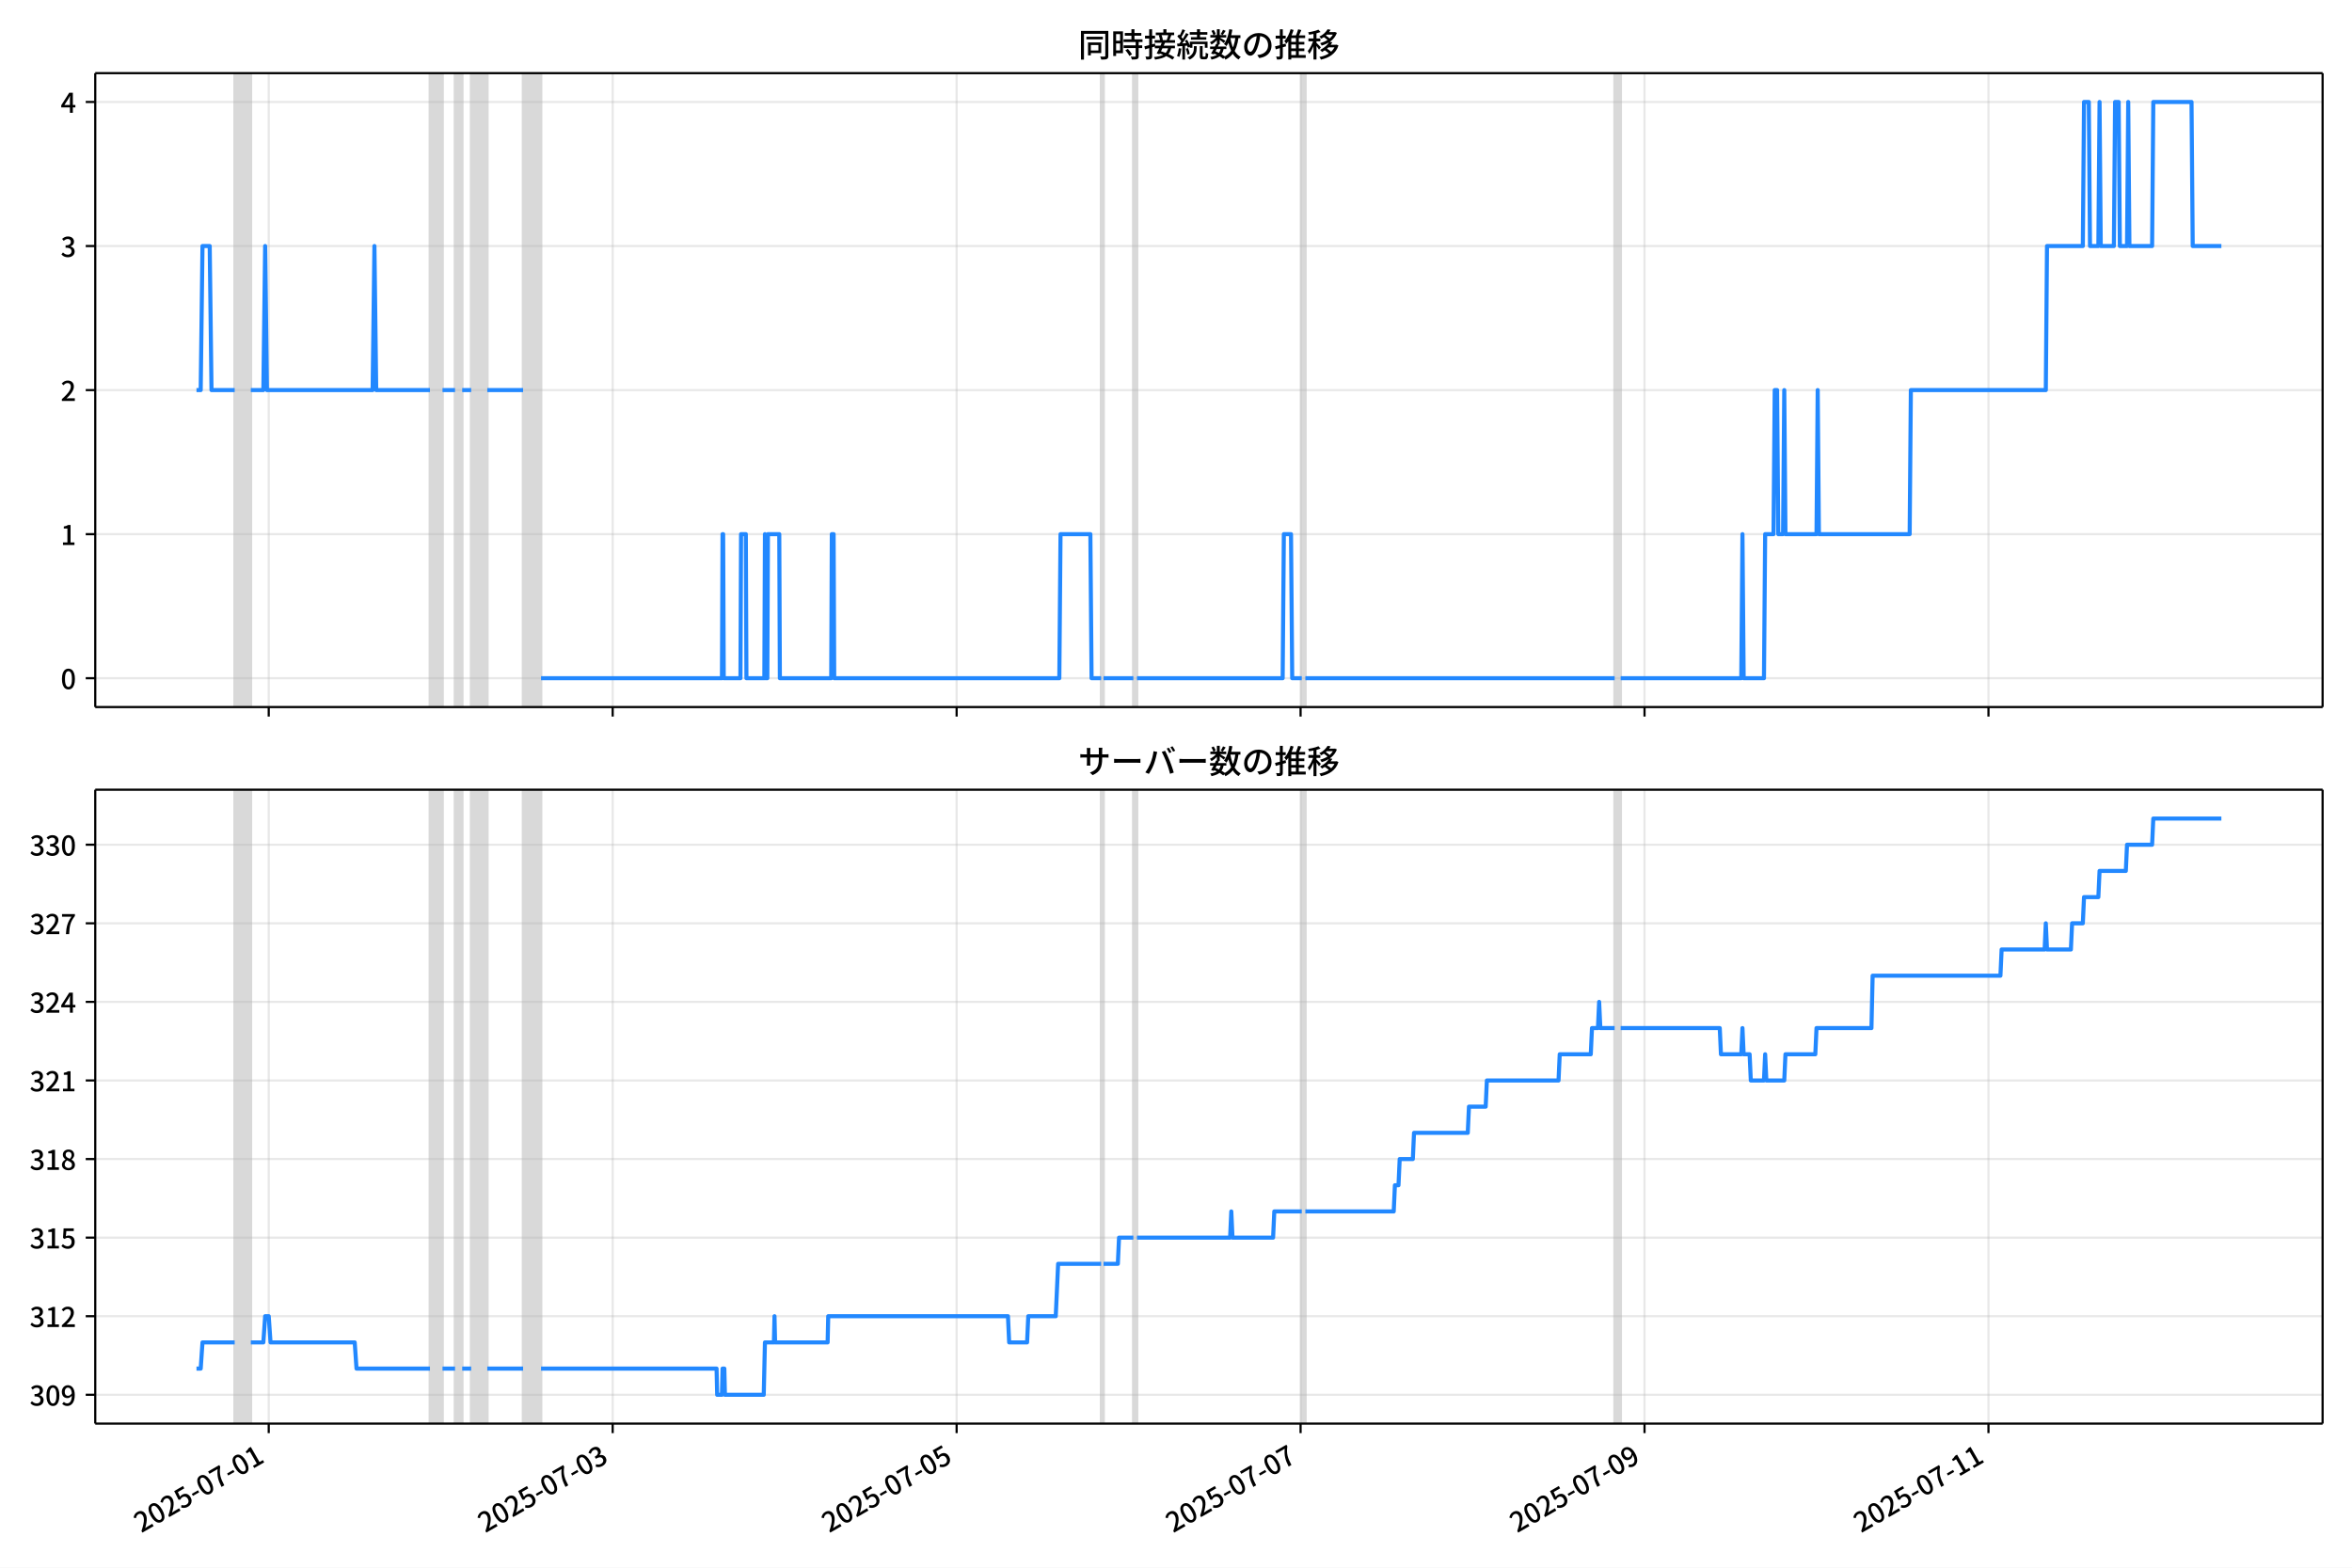
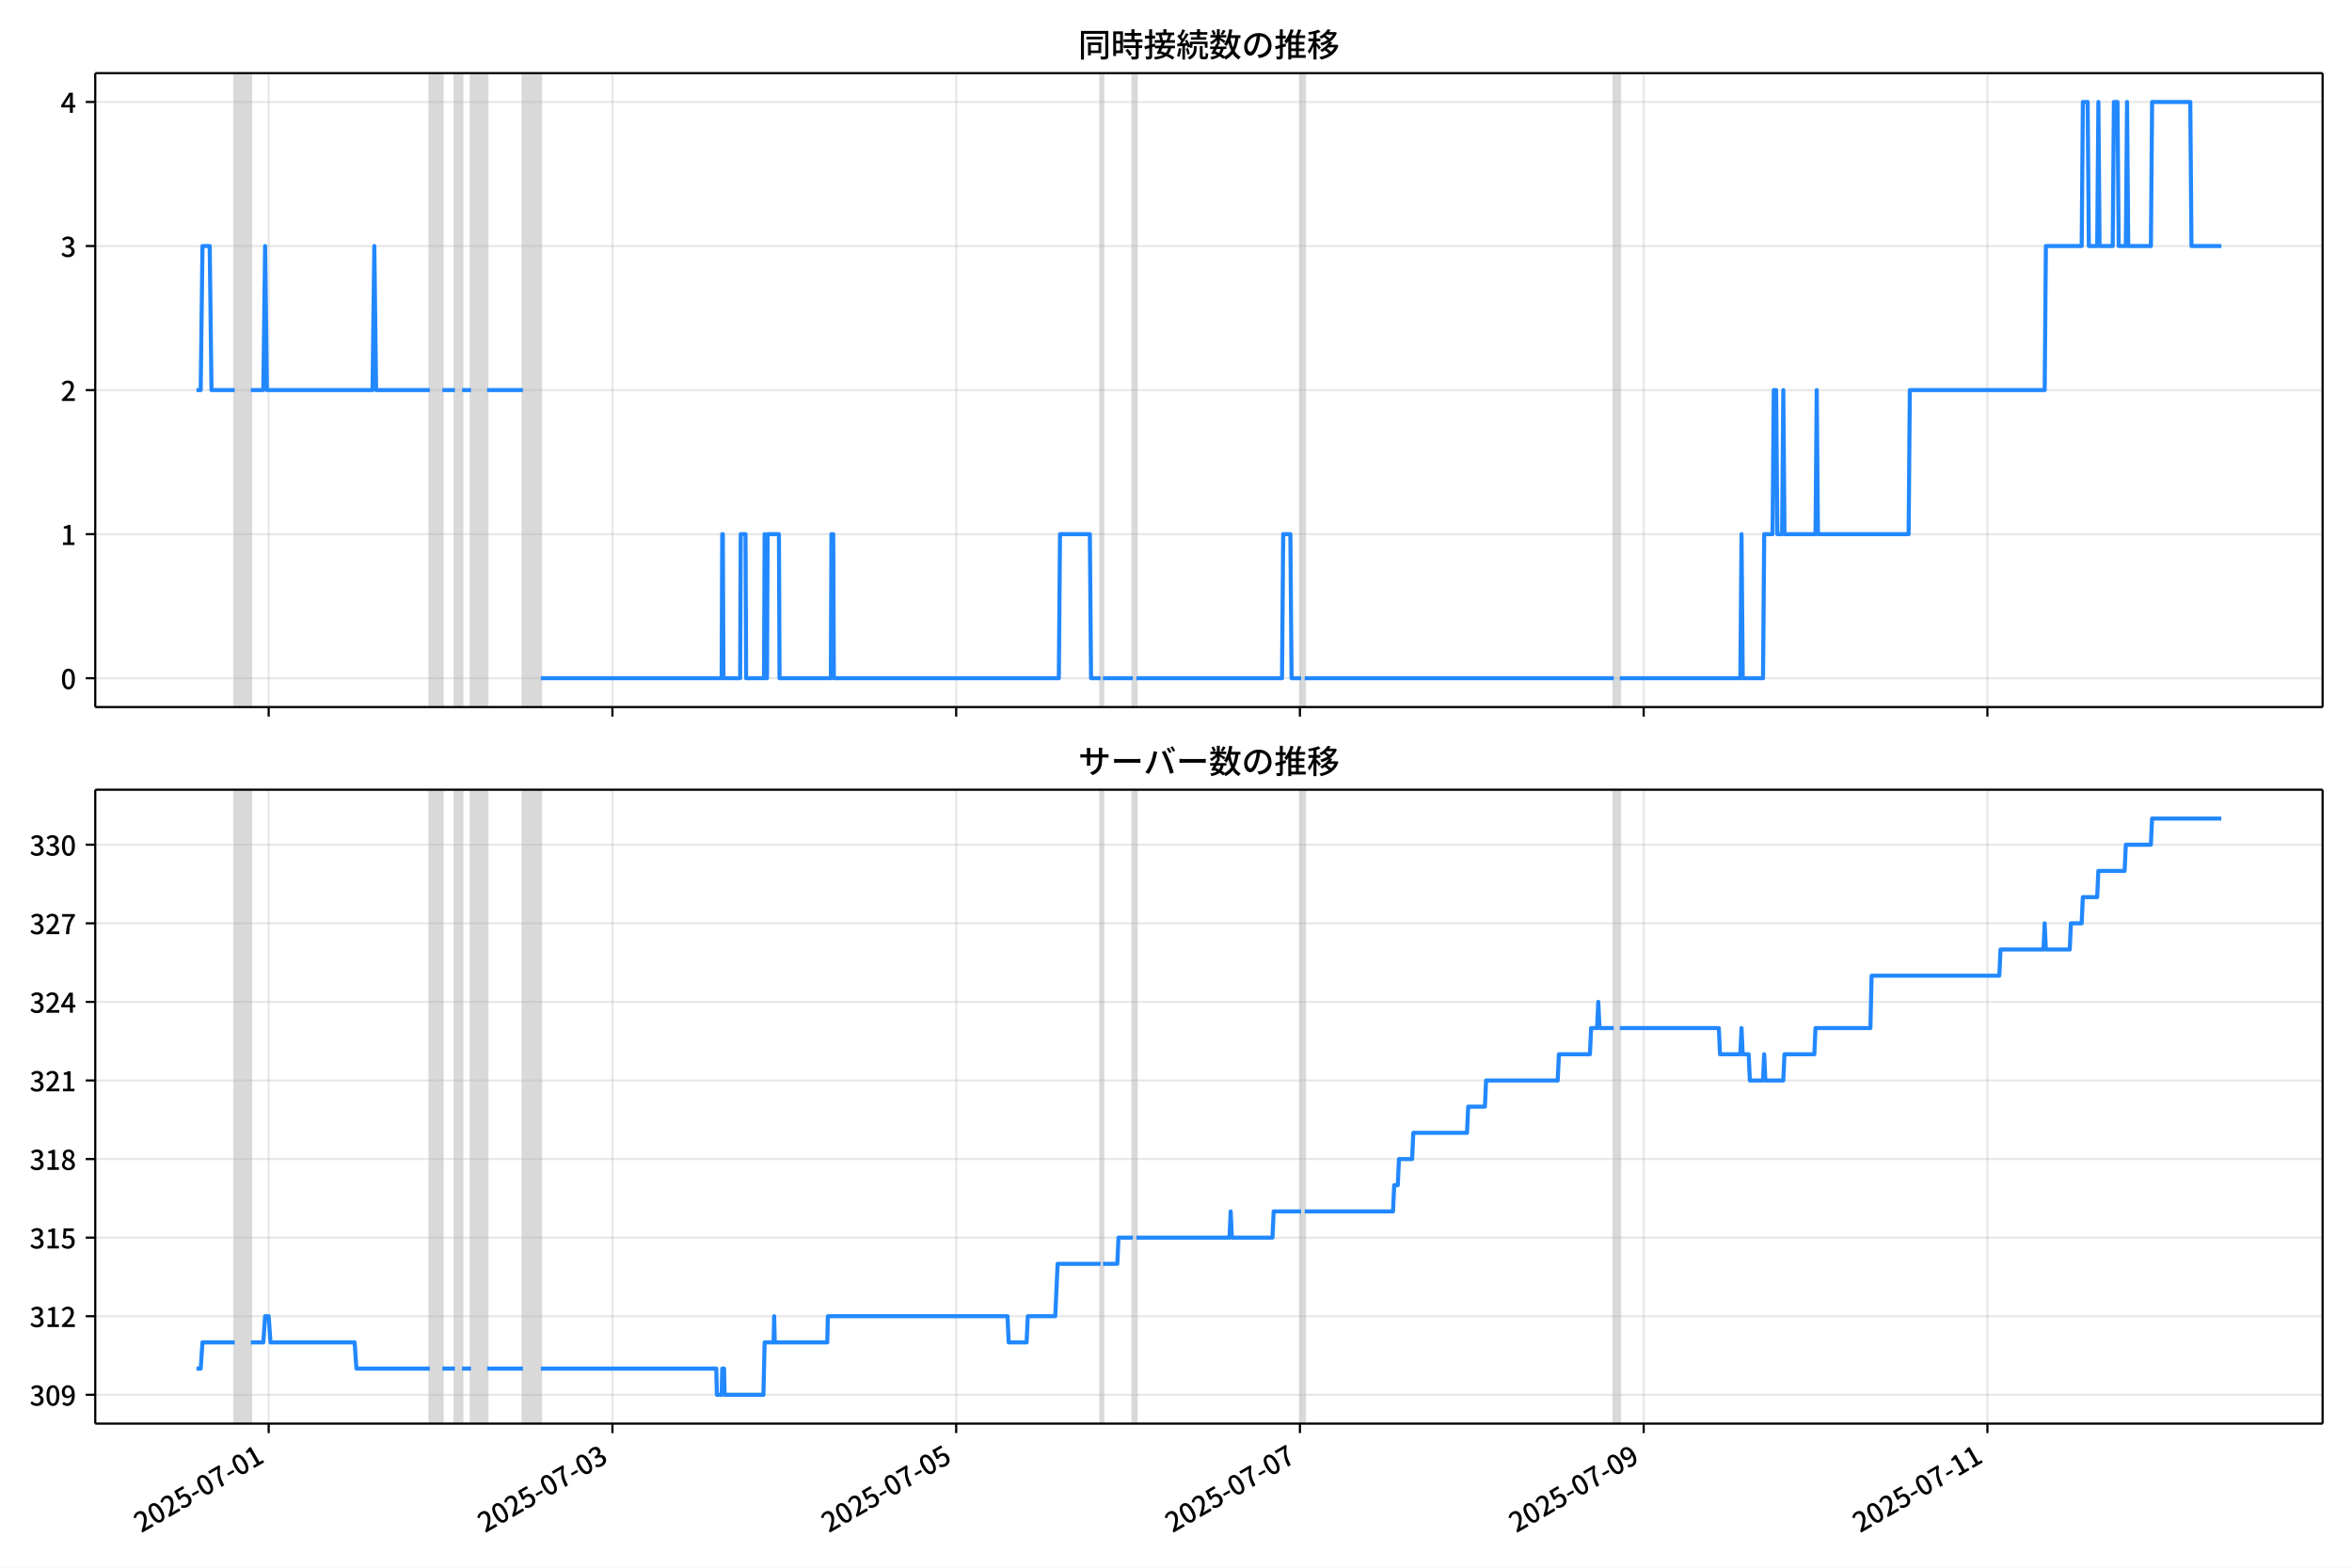
<svg xmlns="http://www.w3.org/2000/svg" xmlns:xlink="http://www.w3.org/1999/xlink" version="1.1" viewBox="0 0 864 576">
  <defs>
    <style type="text/css">*{stroke-linejoin: round; stroke-linecap: butt}</style>
  </defs>
  <g id="z">
    <g id="aa">
      <path d="m0 576h864v-576h-864z" fill="#fff" />
    </g>
    <g id="ab">
      <g id="ac">
        <path d="m34.99 259.78h818.21v-232.9h-818.21z" fill="#fff" />
      </g>
      <g id="ad">
-         <path d="m86.214 259.78h5.923v-232.9h-5.923z" clip-path="url(#b)" fill="#808080" opacity=".3" stroke="#808080" />
+         <path d="m86.205 259.78h5.919v-232.9h-5.919z" clip-path="url(#b)" fill="#808080" opacity=".3" stroke="#808080" />
      </g>
      <g id="ae">
-         <path d="m157.94 259.78h4.606v-232.9h-4.606z" clip-path="url(#b)" fill="#808080" opacity=".3" stroke="#808080" />
+         <path d="m157.89 259.78h4.604v-232.9h-4.604z" clip-path="url(#b)" fill="#808080" opacity=".3" stroke="#808080" />
      </g>
      <g id="af">
-         <path d="m167.16 259.78h2.632v-232.9h-2.632z" clip-path="url(#b)" fill="#808080" opacity=".3" stroke="#808080" />
+         <path d="m167.1 259.78h2.631v-232.9h-2.631z" clip-path="url(#b)" fill="#808080" opacity=".3" stroke="#808080" />
      </g>
      <g id="ag">
-         <path d="m173.08 259.78h5.923v-232.9h-5.923z" clip-path="url(#b)" fill="#808080" opacity=".3" stroke="#808080" />
+         <path d="m173.02 259.78h5.919v-232.9h-5.919z" clip-path="url(#b)" fill="#808080" opacity=".3" stroke="#808080" />
      </g>
      <g id="ah">
-         <path d="m192.16 259.78h6.581v-232.9h-6.581z" clip-path="url(#b)" fill="#808080" opacity=".3" stroke="#808080" />
+         <path d="m192.09 259.78h6.577v-232.9h-6.577z" clip-path="url(#b)" fill="#808080" opacity=".3" stroke="#808080" />
      </g>
      <g id="ai">
-         <path d="m404.5 259.78h.877v-232.9h-.877z" clip-path="url(#b)" fill="#808080" opacity=".3" stroke="#808080" />
+         <path d="m404.3 259.78h.877v-232.9h-.877z" clip-path="url(#b)" fill="#808080" opacity=".3" stroke="#808080" />
      </g>
      <g id="aj">
-         <path d="m416.34 259.78h1.316v-232.9h-1.316z" clip-path="url(#b)" fill="#808080" opacity=".3" stroke="#808080" />
+         <path d="m416.14 259.78h1.315v-232.9h-1.315z" clip-path="url(#b)" fill="#808080" opacity=".3" stroke="#808080" />
      </g>
      <g id="ak">
-         <path d="m478.2 259.78h1.316v-232.9h-1.316z" clip-path="url(#b)" fill="#808080" opacity=".3" stroke="#808080" />
+         <path d="m477.96 259.78h1.315v-232.9h-1.315z" clip-path="url(#b)" fill="#808080" opacity=".3" stroke="#808080" />
      </g>
      <g id="al">
-         <path d="m593.14 259.78h2.194v-232.9h-2.194z" clip-path="url(#b)" fill="#808080" opacity=".3" stroke="#808080" />
+         <path d="m592.84 259.78h2.192v-232.9h-2.192z" clip-path="url(#b)" fill="#808080" opacity=".3" stroke="#808080" />
      </g>
      <g id="am">
        <g id="an">
          <g id="ao">
-             <path d="m98.717 259.78v-232.9" clip-path="url(#b)" fill="none" stroke="#b0b0b0" stroke-linecap="square" stroke-opacity=".3" stroke-width=".8" />
+             <path d="m98.701 259.78v-232.9" clip-path="url(#b)" fill="none" stroke="#b0b0b0" stroke-linecap="square" stroke-opacity=".3" stroke-width=".8" />
          </g>
          <g id="ap">
            <defs>
              <path id="f" d="m0 0v3.5" stroke="#000" stroke-width=".8" />
            </defs>
-             <use x="98.717" y="259.778" stroke="#000000" stroke-width=".8" xlink:href="#f" />
+             <use x="98.701" y="259.778" stroke="#000000" stroke-width=".8" xlink:href="#f" />
          </g>
        </g>
        <g id="aq">
          <g id="ar">
-             <path d="m225.07 259.78v-232.9" clip-path="url(#b)" fill="none" stroke="#b0b0b0" stroke-linecap="square" stroke-opacity=".3" stroke-width=".8" />
+             <path d="m224.98 259.78v-232.9" clip-path="url(#b)" fill="none" stroke="#b0b0b0" stroke-linecap="square" stroke-opacity=".3" stroke-width=".8" />
          </g>
          <g id="as">
-             <use x="225.065" y="259.778" stroke="#000000" stroke-width=".8" xlink:href="#f" />
+             <use x="224.975" y="259.778" stroke="#000000" stroke-width=".8" xlink:href="#f" />
          </g>
        </g>
        <g id="at">
          <g id="au">
-             <path d="m351.41 259.78v-232.9" clip-path="url(#b)" fill="none" stroke="#b0b0b0" stroke-linecap="square" stroke-opacity=".3" stroke-width=".8" />
+             <path d="m351.25 259.78v-232.9" clip-path="url(#b)" fill="none" stroke="#b0b0b0" stroke-linecap="square" stroke-opacity=".3" stroke-width=".8" />
          </g>
          <g id="av">
-             <use x="351.414" y="259.778" stroke="#000000" stroke-width=".8" xlink:href="#f" />
+             <use x="351.249" y="259.778" stroke="#000000" stroke-width=".8" xlink:href="#f" />
          </g>
        </g>
        <g id="aw">
          <g id="ax">
-             <path d="m477.76 259.78v-232.9" clip-path="url(#b)" fill="none" stroke="#b0b0b0" stroke-linecap="square" stroke-opacity=".3" stroke-width=".8" />
+             <path d="m477.52 259.78v-232.9" clip-path="url(#b)" fill="none" stroke="#b0b0b0" stroke-linecap="square" stroke-opacity=".3" stroke-width=".8" />
          </g>
          <g id="ay">
-             <use x="477.763" y="259.778" stroke="#000000" stroke-width=".8" xlink:href="#f" />
+             <use x="477.524" y="259.778" stroke="#000000" stroke-width=".8" xlink:href="#f" />
          </g>
        </g>
        <g id="az">
          <g id="ba">
-             <path d="m604.11 259.78v-232.9" clip-path="url(#b)" fill="none" stroke="#b0b0b0" stroke-linecap="square" stroke-opacity=".3" stroke-width=".8" />
+             <path d="m603.8 259.78v-232.9" clip-path="url(#b)" fill="none" stroke="#b0b0b0" stroke-linecap="square" stroke-opacity=".3" stroke-width=".8" />
          </g>
          <g id="bb">
-             <use x="604.111" y="259.778" stroke="#000000" stroke-width=".8" xlink:href="#f" />
+             <use x="603.798" y="259.778" stroke="#000000" stroke-width=".8" xlink:href="#f" />
          </g>
        </g>
        <g id="bc">
          <g id="bd">
-             <path d="m730.46 259.78v-232.9" clip-path="url(#b)" fill="none" stroke="#b0b0b0" stroke-linecap="square" stroke-opacity=".3" stroke-width=".8" />
+             <path d="m730.07 259.78v-232.9" clip-path="url(#b)" fill="none" stroke="#b0b0b0" stroke-linecap="square" stroke-opacity=".3" stroke-width=".8" />
          </g>
          <g id="be">
-             <use x="730.46" y="259.778" stroke="#000000" stroke-width=".8" xlink:href="#f" />
+             <use x="730.072" y="259.778" stroke="#000000" stroke-width=".8" xlink:href="#f" />
          </g>
        </g>
      </g>
      <g id="bf">
        <g id="bg">
          <g id="bh">
            <path d="m34.99 249.19h818.21" clip-path="url(#b)" fill="none" stroke="#b0b0b0" stroke-linecap="square" stroke-opacity=".3" stroke-width=".8" />
          </g>
          <g id="bi">
            <defs>
              <path id="e" d="m0 0h-3.5" stroke="#000" stroke-width=".8" />
            </defs>
            <use x="34.99" y="249.191" stroke="#000000" stroke-width=".8" xlink:href="#e" />
          </g>
          <g id="bj">
            <g transform="translate(22.29 253.18) scale(.1 -.1)">
              <defs>
                <path id="c" transform="scale(.015625)" d="m1830-90q-460 0-806 275-346 276-535 823-188 547-188 1366 0 820 188 1357 189 538 535 803 346 266 806 266 461 0 800-269 340-269 528-803 189-534 189-1354 0-819-189-1366-188-547-528-823-339-275-800-275zm0 589q237 0 422 185 186 186 288 599 103 413 103 1091 0 679-103 1082-102 403-288 582-185 180-422 180-236 0-422-180-186-179-292-582-105-403-105-1082 0-678 105-1091 106-413 292-599 186-185 422-185z" />
              </defs>
              <use xlink:href="#c" />
            </g>
          </g>
        </g>
        <g id="bk">
          <g id="bl">
            <path d="m34.99 196.26h818.21" clip-path="url(#b)" fill="none" stroke="#b0b0b0" stroke-linecap="square" stroke-opacity=".3" stroke-width=".8" />
          </g>
          <g id="bm">
            <use x="34.99" y="196.26" stroke="#000000" stroke-width=".8" xlink:href="#e" />
          </g>
          <g id="bn">
            <g transform="translate(22.29 200.25) scale(.1 -.1)">
              <defs>
                <path id="k" transform="scale(.015625)" d="m544 0v608h1037v3277h-845v467q333 58 579 147 247 90 451 218h557v-4109h915v-608h-2694z" />
              </defs>
              <use xlink:href="#k" />
            </g>
          </g>
        </g>
        <g id="bo">
          <g id="bp">
            <path d="m34.99 143.33h818.21" clip-path="url(#b)" fill="none" stroke="#b0b0b0" stroke-linecap="square" stroke-opacity=".3" stroke-width=".8" />
          </g>
          <g id="bq">
            <use x="34.99" y="143.329" stroke="#000000" stroke-width=".8" xlink:href="#e" />
          </g>
          <g id="br">
            <g transform="translate(22.29 147.31) scale(.1 -.1)">
              <defs>
                <path id="d" transform="scale(.015625)" d="m282 0v429q697 621 1164 1136 468 515 701 956 234 442 234 826 0 256-87 451-86 196-262 301-176 106-445 106-275 0-506-151-230-150-422-368l-416 410q301 333 637 518 336 186 803 186 429 0 749-176t496-493 176-745q0-455-224-919t-615-935q-390-470-889-950 186 20 394 36t374 16h1184v-634h-3046z" />
              </defs>
              <use xlink:href="#d" />
            </g>
          </g>
        </g>
        <g id="bs">
          <g id="bt">
            <path d="m34.99 90.398h818.21" clip-path="url(#b)" fill="none" stroke="#b0b0b0" stroke-linecap="square" stroke-opacity=".3" stroke-width=".8" />
          </g>
          <g id="bu">
            <use x="34.99" y="90.398" stroke="#000000" stroke-width=".8" xlink:href="#e" />
          </g>
          <g id="bv">
            <g transform="translate(22.29 94.383) scale(.1 -.1)">
              <defs>
                <path id="h" transform="scale(.015625)" d="m1715-90q-371 0-656 90t-503 240q-217 150-377 323l359 474q211-205 479-359 269-153 634-153 269 0 467 92 199 93 311 266t112 423q0 256-125 451t-429 300q-304 106-835 106v551q467 0 732 105 266 106 384 291 119 186 119 423 0 307-192 489-192 183-531 183-269 0-503-119-233-118-438-316l-384 460q282 256 614 413 333 157 737 157 422 0 748-144 327-144 512-413 186-269 186-659 0-403-221-685-221-281-592-422v-26q269-70 490-227t349-400 128-557q0-422-215-726-214-304-573-468-358-163-787-163z" />
              </defs>
              <use xlink:href="#h" />
            </g>
          </g>
        </g>
        <g id="bw">
          <g id="bx">
            <path d="m34.99 37.466h818.21" clip-path="url(#b)" fill="none" stroke="#b0b0b0" stroke-linecap="square" stroke-opacity=".3" stroke-width=".8" />
          </g>
          <g id="by">
            <use x="34.99" y="37.466" stroke="#000000" stroke-width=".8" xlink:href="#e" />
          </g>
          <g id="bz">
            <g transform="translate(22.29 41.451) scale(.1 -.1)">
              <defs>
                <path id="p" transform="scale(.015625)" d="m2170 0v3072q0 192 12 457 13 266 20 458h-26q-90-179-183-365-92-185-195-364l-921-1415h2579v-576h-3328v493l1875 2957h858v-4717h-691z" />
              </defs>
              <use xlink:href="#p" />
            </g>
          </g>
        </g>
      </g>
      <g id="ca">
-         <path d="m72.181 143.33h1.545l.657-52.931h2.654l.66 52.931h8.517m5.923 0h4.606l.658-52.931.658 52.931h38.826l.658-52.931.658 52.931h19.742m4.606 0h4.606m2.632 0h3.29m5.923 0h13.161m6.581 105.86h66.465l.219-52.931h.219l.219 52.931h6.142l.219-52.931h1.755l.219 52.931h6.581l.219-52.931.219 52.931h.658l.219-52.931h4.168l.219 52.931h18.865l.219-52.931h.658l.219 52.931h82.697l.439-52.931h10.968l.439 52.931h3.51m.877 0h10.968m1.316 0h53.523l.439-52.931h2.632l.439 52.931h3.51m1.316 0h113.63m2.194 0h44.31l.439-52.931.439 52.931h7.458l.439-52.931h3.071l.439-52.931h.877l.439 52.931h1.755l.439-52.931.439 52.931h11.406l.439-52.931.439 52.931h33.342l.439-52.931h49.574l.439-52.931h13.161l.439-52.931h1.755l.439 52.931h3.071l.439-52.931.439 52.931h4.826l.439-52.931h1.316l.439 52.931h2.632l.439-52.931.439 52.931h8.335l.439-52.931h14.039l.439 52.931h10.529v0" clip-path="url(#b)" fill="none" stroke="#28f" stroke-linecap="square" stroke-width="1.5" />
+         <path d="m72.181 143.33h1.544l.656-52.931h2.653l.659 52.931h8.512m5.919 0h4.604l.658-52.931.658 52.931h38.803l.658-52.931.658 52.931h19.73m4.604 0h4.604m2.631 0h3.288m5.919 0h13.154m6.577 105.86h66.425l.219-52.931h.219l.219 52.931h6.138l.219-52.931h1.754l.219 52.931h6.577l.219-52.931.219 52.931h.658l.219-52.931h4.165l.219 52.931h18.853l.219-52.931h.658l.219 52.931h82.648l.438-52.931h10.961l.438 52.931h3.508m.877 0h10.961m1.315 0h53.491l.438-52.931h2.631l.438 52.931h3.508m1.315 0h113.56m2.192 0h44.284l.438-52.931.438 52.931h7.454l.438-52.931h3.069l.438-52.931h.877l.438 52.931h1.754l.438-52.931.438 52.931h11.4l.438-52.931.438 52.931h33.322l.438-52.931h49.545l.438-52.931h13.154l.438-52.931h1.754l.438 52.931h3.069l.438-52.931.438 52.931h4.823l.438-52.931h1.315l.438 52.931h2.631l.438-52.931.438 52.931h8.331l.438-52.931h14.03l.438 52.931h10.961v0" clip-path="url(#b)" fill="none" stroke="#28f" stroke-linecap="square" stroke-width="1.5" />
      </g>
      <g id="cb">
        <path d="m34.99 259.78v-232.9" fill="none" stroke="#000" stroke-linecap="square" stroke-width=".8" />
      </g>
      <g id="cc">
        <path d="m853.2 259.78v-232.9" fill="none" stroke="#000" stroke-linecap="square" stroke-width=".8" />
      </g>
      <g id="cd">
        <path d="m34.99 259.78h818.21" fill="none" stroke="#000" stroke-linecap="square" stroke-width=".8" />
      </g>
      <g id="ce">
        <path d="m34.99 26.88h818.21" fill="none" stroke="#000" stroke-linecap="square" stroke-width=".8" />
      </g>
      <g id="cf">
        <g transform="translate(396.1 20.88) scale(.12 -.12)">
          <defs>
            <path id="v" transform="scale(.015625)" d="m1587 3936h3232v-518h-3232v518zm320-1114h557v-2534h-557v2534zm301 0h2291v-2086h-2291v512h1734v1069h-1734v505zm-1683 2260h5113v-570h-4524v-5056h-589v5626zm4768 0h595v-4896q0-250-67-397t-227-218q-160-77-426-96t-675-19q-13 83-45 192t-77 218q-45 108-89 185 281-13 527-13 247 0 330 0 83 7 118 42 36 35 36 112v4890z" />
            <path id="t" transform="scale(.015625)" d="m2714 4672h3238v-525h-3238v525zm-244-1235h3712v-538h-3712v538zm20-1184h3635v-531h-3635v531zm1523 3155h595v-2310h-595v2310zm832-2451h589v-2823q0-230-61-364-61-135-227-199-167-70-423-86t-633-16q-20 121-78 285-57 163-121 284 275-6 509-9t310-3q77 6 106 28 29 23 29 93v2810zm-2023-1677 487 282q153-160 313-352t294-381q135-189 206-343l-519-313q-64 153-189 348-124 196-278 394-154 199-314 365zm-2086 3718h1619v-4281h-1619v544h1056v3187h-1056v550zm32-1843h1293v-537h-1293v537zm-320 1843h563v-4832h-563v4832z" />
            <path id="u" transform="scale(.015625)" d="m3866 5408h614v-870h-614v870zm-1479-653h3597v-518h-3597v518zm-230-1485h4e3v-518h-4e3v518zm825 922 519 102q64-160 121-342 58-182 96-352 39-170 45-304l-544-128q-6 134-42 313-35 180-83 365-48 186-112 346zm1856 109 589-71q-96-275-202-557-105-281-195-486l-518 77q58 147 122 329 64 183 118 372t86 336zm-2643-2106h3943v-518h-3943v518zm1408 685 602-115q-167-371-362-784t-390-797-362-685l-525 179q160 288 346 666t368 784 323 752zm-659-2157 358 403q352-102 733-240 381-137 752-304 371-166 697-336 327-169 558-329l-384-461q-218 160-532 336-313 176-685 345-371 170-755 323-384 154-742 263zm1894 1114 583-71q-122-550-353-944-230-393-604-662t-922-435q-547-167-1296-269-25 128-93 269-67 141-137 230 678 64 1168 192t819 349q330 221 531 550 202 330 304 791zm-4684 217q396 90 953 240 557 151 1120 311l77-544q-525-154-1053-311-528-156-963-284l-134 588zm121 2093h1965v-563h-1965v563zm819 1248h576v-5229q0-236-51-374t-192-208q-141-77-355-99-214-23-541-16-13 115-64 288t-109 294q205-6 381-6t234 0q64 0 92 28 29 29 29 93v5229z" />
            <path id="s" transform="scale(.015625)" d="m4058 5408h595v-1798h-595v1798zm-1415-563h3443v-499h-3443v499zm231-992h3008v-499h-3008v499zm-224-877h3475v-1203h-531v729h-2432v-729h-512v1203zm1964-877h551v-1881q0-122 22-157 23-35 106-35 25 0 92 0 68 0 135 0t99 0q51 0 83 54t45 224 19 515q90-70 234-131t259-93q-19-429-83-662-64-234-183-326-118-93-316-93-39 0-103 0t-134 0-138 0q-67 0-99 0-237 0-365 64t-176 218q-48 153-48 422v1881zm-1164-6h550v-455q0-243-48-528-48-284-186-579-137-294-409-572-272-279-727-503-70 90-192 208-121 118-230 195 416 205 665 438 250 234 371 474 122 240 164 467 42 228 42 413v442zm-2240 3309 524-192q-121-244-259-503-137-259-275-496t-259-416l-410 173q122 186 246 438 125 253 240 515 116 263 193 481zm716-743 500-230q-224-359-496-756-272-396-548-764-275-368-518-650l-358 205q179 211 377 483 199 272 387 569 189 298 358 592 170 295 298 551zm-1721-665 307 403q166-154 339-340 173-185 320-364t224-327l-326-460q-77 160-218 348-141 189-314 384-172 196-332 356zm1485-832 435 179q128-211 249-458 122-246 215-474 93-227 137-412l-473-211q-32 185-119 422-86 237-201 486-115 250-243 468zm-1530-583q422 26 998 54 576 29 1184 68l7-499q-570-45-1127-84-556-38-992-70l-70 531zm1702-992 436 135q121-276 214-596t118-556l-454-148q-26 237-112 563-86 327-202 602zm-1363 109 499-83q-57-455-163-897-105-441-253-748-51 32-134 73-83 42-170 83-86 42-144 62 148 294 234 697t131 813zm691 627h525v-2861h-525v2861z" />
            <path id="m" transform="scale(.015625)" d="m224 2022h3187v-499h-3187v499zm51 2247h3111v-487h-3111v487zm1127-1735 563-121q-154-320-333-672t-352-679q-173-326-326-582l-532 173q148 243 324 566t345 669q170 346 311 646zm934-832 563-64q-89-480-262-838t-461-614-701-432-976-298q-25 128-99 269t-157 237q659 102 1085 303 426 202 666 554t342 883zm422 3597 519-211q-147-218-298-436-150-217-278-377l-403 186q121 173 252 413 132 240 208 425zm-1203 109h563v-2957h-563v2957zm-1075-320 448 186q134-192 246-420 112-227 157-393l-467-211q-38 172-147 406t-237 432zm1094-1050 397-236q-160-263-400-529-240-265-519-489-278-224-553-378-51 103-141 237-89 135-179 218 269 109 534 294 266 186 493 416 228 231 368 467zm487-204q83-45 246-145 163-99 352-211t346-211 221-150l-327-423q-83 77-230 198-147 122-317 253-170 132-327 250-156 119-259 189l295 250zm1798 396h2311v-556h-2311v556zm115 1178 615-90q-103-640-263-1235t-384-1101q-224-505-512-889-44 57-134 134t-186 157-166 125q275 339 473 796 199 458 340 995 141 538 217 1108zm1223-1510 614-58q-147-1101-445-1940-297-838-813-1443-515-604-1321-1014-26 71-90 177-64 105-134 208-70 102-128 159 742 346 1212 880 471 535 730 1290 260 755 375 1741zm-1005-135q134-851 387-1597 253-745 659-1305 407-560 1002-874-70-57-154-150-83-93-154-189-70-96-121-179-633 371-1056 988-422 618-688 1434-265 816-425 1783l550 89zm-3309-3065 327 416q377-148 754-330 378-182 701-378 324-195 548-368l-416-435q-211 179-519 378-307 198-666 383-358 186-729 334z" />
            <path id="r" transform="scale(.015625)" d="m3686 4378q-64-493-163-1041-99-547-265-1084-192-653-432-1104t-522-688-595-237q-320 0-596 221-275 221-448 621-172 400-172 931 0 537 220 1017 221 480 611 851 391 372 909 583 519 211 1121 211 576 0 1040-186 464-185 793-515 330-329 502-771 173-441 173-941 0-672-278-1194-278-521-816-851-538-329-1318-444l-378 601q166 20 307 42t263 48q307 70 585 217 279 148 496 375 218 227 342 534 125 308 125 692t-122 713q-121 330-358 573-236 243-582 380-346 138-781 138-525 0-935-186-409-185-694-489-284-304-432-656-147-352-147-678 0-365 89-605 90-240 224-355 135-115 276-115t288 144 297 457q151 314 298 800 147 461 246 982 100 522 145 1021l684-12z" />
            <path id="n" transform="scale(.015625)" d="m2995 2925h2893v-519h-2893v519zm0-1280h2893v-519h-2893v519zm-64-1299h3232v-557h-3232v557zm1312 3577h563v-3763h-563v3763zm429 1466 634-141q-154-390-340-794-185-403-339-684l-512 140q103 199 208 458 106 259 195 528 90 269 154 493zm-1472 25 582-147q-153-518-371-1018-217-499-483-931t-573-758q-38 64-109 160-70 96-147 198-77 103-141 160 416 416 733 1034t509 1302zm128-1203h2720v-537h-2720v-4205h-582v4422l313 320h269zm-3174-2157q396 90 953 240 557 151 1120 311l77-544q-525-154-1053-311-528-156-963-284l-134 588zm121 2093h1965v-563h-1965v563zm819 1248h576v-5229q0-236-51-374t-192-208q-141-77-355-99-214-23-541-16-13 115-64 288t-109 294q205-6 381-6t234 0q64 0 92 28 29 29 29 93v5229z" />
            <path id="l" transform="scale(.015625)" d="m4051 5402 595-109q-281-493-729-941t-1107-806q-39 64-106 144t-141 153q-73 74-137 119 608 288 1011 678t614 762zm-77-557h1511v-493h-1863l352 493zm1293 0h109l109 25 384-179q-192-505-496-905t-695-701q-390-301-845-519-454-217-947-358-44 109-137 253t-176 227q448 109 867 294 419 186 777 445 359 259 631 592t419 730v96zm-1990-954 377 307q167-96 336-218 170-121 320-249 151-128 247-237l-397-332q-90 108-237 236t-317 259q-169 132-329 234zm1107-934 595-109q-307-538-803-1031-496-492-1232-876-38 64-102 144t-138 156q-74 77-138 116 455 217 807 483t604 554q253 288 407 563zm-90-589h1460v-506h-1818l358 506zm1268 0h121l109 26 384-167q-192-614-531-1075t-787-794q-448-332-983-553-534-221-1129-355-45 115-132 269-86 153-176 249 551 96 1043 285 493 189 903 473 410 285 714 669t464 883v90zm-2132-1056 410 339q186-102 384-237 198-134 371-275t282-269l-435-371q-103 128-270 272-166 144-361 288t-381 253zm-2150 3533h589v-5376h-589v5376zm-992-1242h2336v-569h-2336v569zm1024-224 365-160q-96-339-231-707-134-368-291-727-157-358-336-672-179-313-365-537-44 128-134 291t-160 272q173 192 339 457 167 266 323 570 157 304 282 618t208 595zm941 1946 416-467q-314-122-695-221-380-99-784-173-403-74-780-131-20 102-71 236-51 135-102 231 358 58 732 138 375 80 711 179t573 208zm-397-2579q58-45 179-170 122-125 266-266 144-140 259-265t160-183l-352-473q-58 102-157 255-99 154-218 317-118 164-227 311-108 147-185 237l275 237z" />
          </defs>
          <use xlink:href="#v" />
          <use transform="translate(100)" xlink:href="#t" />
          <use transform="translate(200)" xlink:href="#u" />
          <use transform="translate(300)" xlink:href="#s" />
          <use transform="translate(400)" xlink:href="#m" />
          <use transform="translate(500)" xlink:href="#r" />
          <use transform="translate(600)" xlink:href="#n" />
          <use transform="translate(700)" xlink:href="#l" />
        </g>
      </g>
    </g>
    <g id="cg">
      <g id="ch">
        <path d="m34.99 523.06h818.21v-232.9h-818.21z" fill="#fff" />
      </g>
      <g id="ci">
-         <path d="m86.214 523.06h5.923v-232.9h-5.923z" clip-path="url(#a)" fill="#808080" opacity=".3" stroke="#808080" />
+         <path d="m86.205 523.06h5.919v-232.9h-5.919z" clip-path="url(#a)" fill="#808080" opacity=".3" stroke="#808080" />
      </g>
      <g id="cj">
-         <path d="m157.94 523.06h4.606v-232.9h-4.606z" clip-path="url(#a)" fill="#808080" opacity=".3" stroke="#808080" />
+         <path d="m157.89 523.06h4.604v-232.9h-4.604z" clip-path="url(#a)" fill="#808080" opacity=".3" stroke="#808080" />
      </g>
      <g id="ck">
-         <path d="m167.16 523.06h2.632v-232.9h-2.632z" clip-path="url(#a)" fill="#808080" opacity=".3" stroke="#808080" />
+         <path d="m167.1 523.06h2.631v-232.9h-2.631z" clip-path="url(#a)" fill="#808080" opacity=".3" stroke="#808080" />
      </g>
      <g id="cl">
-         <path d="m173.08 523.06h5.923v-232.9h-5.923z" clip-path="url(#a)" fill="#808080" opacity=".3" stroke="#808080" />
+         <path d="m173.02 523.06h5.919v-232.9h-5.919z" clip-path="url(#a)" fill="#808080" opacity=".3" stroke="#808080" />
      </g>
      <g id="cm">
-         <path d="m192.16 523.06h6.581v-232.9h-6.581z" clip-path="url(#a)" fill="#808080" opacity=".3" stroke="#808080" />
+         <path d="m192.09 523.06h6.577v-232.9h-6.577z" clip-path="url(#a)" fill="#808080" opacity=".3" stroke="#808080" />
      </g>
      <g id="cn">
-         <path d="m404.5 523.06h.877v-232.9h-.877z" clip-path="url(#a)" fill="#808080" opacity=".3" stroke="#808080" />
+         <path d="m404.3 523.06h.877v-232.9h-.877z" clip-path="url(#a)" fill="#808080" opacity=".3" stroke="#808080" />
      </g>
      <g id="co">
-         <path d="m416.34 523.06h1.316v-232.9h-1.316z" clip-path="url(#a)" fill="#808080" opacity=".3" stroke="#808080" />
+         <path d="m416.14 523.06h1.315v-232.9h-1.315z" clip-path="url(#a)" fill="#808080" opacity=".3" stroke="#808080" />
      </g>
      <g id="cp">
-         <path d="m478.2 523.06h1.316v-232.9h-1.316z" clip-path="url(#a)" fill="#808080" opacity=".3" stroke="#808080" />
+         <path d="m477.96 523.06h1.315v-232.9h-1.315z" clip-path="url(#a)" fill="#808080" opacity=".3" stroke="#808080" />
      </g>
      <g id="cq">
-         <path d="m593.14 523.06h2.194v-232.9h-2.194z" clip-path="url(#a)" fill="#808080" opacity=".3" stroke="#808080" />
+         <path d="m592.84 523.06h2.192v-232.9h-2.192z" clip-path="url(#a)" fill="#808080" opacity=".3" stroke="#808080" />
      </g>
      <g id="cr">
        <g id="cs">
          <g id="ct">
-             <path d="m98.717 523.06v-232.9" clip-path="url(#a)" fill="none" stroke="#b0b0b0" stroke-linecap="square" stroke-opacity=".3" stroke-width=".8" />
+             <path d="m98.701 523.06v-232.9" clip-path="url(#a)" fill="none" stroke="#b0b0b0" stroke-linecap="square" stroke-opacity=".3" stroke-width=".8" />
          </g>
          <g id="cu">
-             <use x="98.717" y="523.055" stroke="#000000" stroke-width=".8" xlink:href="#f" />
+             <use x="98.701" y="523.055" stroke="#000000" stroke-width=".8" xlink:href="#f" />
          </g>
          <g id="cv">
-             <g transform="translate(51.927 563.33) rotate(-30) scale(.1 -.1)">
+             <g transform="translate(51.912 563.33) rotate(-30) scale(.1 -.1)">
              <defs>
                <path id="j" transform="scale(.015625)" d="m1715-90q-365 0-653 90t-506 237q-217 147-383 307l352 480q134-134 294-246t361-183q202-70 452-70 262 0 473 118 212 119 333 346 122 227 122 541 0 460-247 716-246 256-649 256-224 0-384-64t-365-198l-365 237 141 2240h2387v-627h-1747l-109-1204q154 77 307 118 154 42 340 42 397 0 723-160t518-490q192-329 192-847 0-519-224-887t-586-560q-361-192-777-192z" />
                <path id="g" transform="scale(.015625)" d="m301 1536v544h1689v-544h-1689z" />
                <path id="i" transform="scale(.015625)" d="m1235 0q32 646 109 1187t224 1024 384 941 576 938h-2208v627h3027v-455q-409-512-665-989-256-476-397-969t-205-1053-90-1251h-755z" />
              </defs>
              <use xlink:href="#d" />
              <use transform="translate(57)" xlink:href="#c" />
              <use transform="translate(114)" xlink:href="#d" />
              <use transform="translate(171)" xlink:href="#j" />
              <use transform="translate(228)" xlink:href="#g" />
              <use transform="translate(263.7)" xlink:href="#c" />
              <use transform="translate(320.7)" xlink:href="#i" />
              <use transform="translate(377.7)" xlink:href="#g" />
              <use transform="translate(413.4)" xlink:href="#c" />
              <use transform="translate(470.4)" xlink:href="#k" />
            </g>
          </g>
        </g>
        <g id="cw">
          <g id="cx">
-             <path d="m225.07 523.06v-232.9" clip-path="url(#a)" fill="none" stroke="#b0b0b0" stroke-linecap="square" stroke-opacity=".3" stroke-width=".8" />
+             <path d="m224.98 523.06v-232.9" clip-path="url(#a)" fill="none" stroke="#b0b0b0" stroke-linecap="square" stroke-opacity=".3" stroke-width=".8" />
          </g>
          <g id="cy">
-             <use x="225.065" y="523.055" stroke="#000000" stroke-width=".8" xlink:href="#f" />
+             <use x="224.975" y="523.055" stroke="#000000" stroke-width=".8" xlink:href="#f" />
          </g>
          <g id="cz">
-             <g transform="translate(178.28 563.33) rotate(-30) scale(.1 -.1)">
+             <g transform="translate(178.19 563.33) rotate(-30) scale(.1 -.1)">
              <use xlink:href="#d" />
              <use transform="translate(57)" xlink:href="#c" />
              <use transform="translate(114)" xlink:href="#d" />
              <use transform="translate(171)" xlink:href="#j" />
              <use transform="translate(228)" xlink:href="#g" />
              <use transform="translate(263.7)" xlink:href="#c" />
              <use transform="translate(320.7)" xlink:href="#i" />
              <use transform="translate(377.7)" xlink:href="#g" />
              <use transform="translate(413.4)" xlink:href="#c" />
              <use transform="translate(470.4)" xlink:href="#h" />
            </g>
          </g>
        </g>
        <g id="da">
          <g id="db">
-             <path d="m351.41 523.06v-232.9" clip-path="url(#a)" fill="none" stroke="#b0b0b0" stroke-linecap="square" stroke-opacity=".3" stroke-width=".8" />
+             <path d="m351.25 523.06v-232.9" clip-path="url(#a)" fill="none" stroke="#b0b0b0" stroke-linecap="square" stroke-opacity=".3" stroke-width=".8" />
          </g>
          <g id="dc">
-             <use x="351.414" y="523.055" stroke="#000000" stroke-width=".8" xlink:href="#f" />
+             <use x="351.249" y="523.055" stroke="#000000" stroke-width=".8" xlink:href="#f" />
          </g>
          <g id="dd">
-             <g transform="translate(304.62 563.33) rotate(-30) scale(.1 -.1)">
+             <g transform="translate(304.46 563.33) rotate(-30) scale(.1 -.1)">
              <use xlink:href="#d" />
              <use transform="translate(57)" xlink:href="#c" />
              <use transform="translate(114)" xlink:href="#d" />
              <use transform="translate(171)" xlink:href="#j" />
              <use transform="translate(228)" xlink:href="#g" />
              <use transform="translate(263.7)" xlink:href="#c" />
              <use transform="translate(320.7)" xlink:href="#i" />
              <use transform="translate(377.7)" xlink:href="#g" />
              <use transform="translate(413.4)" xlink:href="#c" />
              <use transform="translate(470.4)" xlink:href="#j" />
            </g>
          </g>
        </g>
        <g id="de">
          <g id="df">
-             <path d="m477.76 523.06v-232.9" clip-path="url(#a)" fill="none" stroke="#b0b0b0" stroke-linecap="square" stroke-opacity=".3" stroke-width=".8" />
+             <path d="m477.52 523.06v-232.9" clip-path="url(#a)" fill="none" stroke="#b0b0b0" stroke-linecap="square" stroke-opacity=".3" stroke-width=".8" />
          </g>
          <g id="dg">
-             <use x="477.763" y="523.055" stroke="#000000" stroke-width=".8" xlink:href="#f" />
+             <use x="477.524" y="523.055" stroke="#000000" stroke-width=".8" xlink:href="#f" />
          </g>
          <g id="dh">
-             <g transform="translate(430.97 563.33) rotate(-30) scale(.1 -.1)">
+             <g transform="translate(430.73 563.33) rotate(-30) scale(.1 -.1)">
              <use xlink:href="#d" />
              <use transform="translate(57)" xlink:href="#c" />
              <use transform="translate(114)" xlink:href="#d" />
              <use transform="translate(171)" xlink:href="#j" />
              <use transform="translate(228)" xlink:href="#g" />
              <use transform="translate(263.7)" xlink:href="#c" />
              <use transform="translate(320.7)" xlink:href="#i" />
              <use transform="translate(377.7)" xlink:href="#g" />
              <use transform="translate(413.4)" xlink:href="#c" />
              <use transform="translate(470.4)" xlink:href="#i" />
            </g>
          </g>
        </g>
        <g id="di">
          <g id="dj">
-             <path d="m604.11 523.06v-232.9" clip-path="url(#a)" fill="none" stroke="#b0b0b0" stroke-linecap="square" stroke-opacity=".3" stroke-width=".8" />
+             <path d="m603.8 523.06v-232.9" clip-path="url(#a)" fill="none" stroke="#b0b0b0" stroke-linecap="square" stroke-opacity=".3" stroke-width=".8" />
          </g>
          <g id="dk">
-             <use x="604.111" y="523.055" stroke="#000000" stroke-width=".8" xlink:href="#f" />
+             <use x="603.798" y="523.055" stroke="#000000" stroke-width=".8" xlink:href="#f" />
          </g>
          <g id="dl">
-             <g transform="translate(557.32 563.33) rotate(-30) scale(.1 -.1)">
+             <g transform="translate(557.01 563.33) rotate(-30) scale(.1 -.1)">
              <defs>
                <path id="o" transform="scale(.015625)" d="m1562-90q-410 0-708 150-297 151-502 356l403 461q141-160 346-256t422-96q224 0 425 102 202 103 352 333 151 230 237 614 87 384 87 941 0 589-115 970t-323 563-496 182q-205 0-372-118-166-118-262-336t-96-525q0-301 86-512 87-211 259-323 173-112 417-112 224 0 460 141 237 141 448 461l32-544q-134-180-313-314t-371-208-384-74q-391 0-689 166-297 167-467 496-169 330-169 823 0 467 195 816t515 541 698 192q339 0 636-138 298-137 519-419 221-281 349-710t128-1018q0-691-141-1187t-391-807q-249-310-563-461-313-150-652-150z" />
              </defs>
              <use xlink:href="#d" />
              <use transform="translate(57)" xlink:href="#c" />
              <use transform="translate(114)" xlink:href="#d" />
              <use transform="translate(171)" xlink:href="#j" />
              <use transform="translate(228)" xlink:href="#g" />
              <use transform="translate(263.7)" xlink:href="#c" />
              <use transform="translate(320.7)" xlink:href="#i" />
              <use transform="translate(377.7)" xlink:href="#g" />
              <use transform="translate(413.4)" xlink:href="#c" />
              <use transform="translate(470.4)" xlink:href="#o" />
            </g>
          </g>
        </g>
        <g id="dm">
          <g id="dn">
-             <path d="m730.46 523.06v-232.9" clip-path="url(#a)" fill="none" stroke="#b0b0b0" stroke-linecap="square" stroke-opacity=".3" stroke-width=".8" />
+             <path d="m730.07 523.06v-232.9" clip-path="url(#a)" fill="none" stroke="#b0b0b0" stroke-linecap="square" stroke-opacity=".3" stroke-width=".8" />
          </g>
          <g id="do">
-             <use x="730.46" y="523.055" stroke="#000000" stroke-width=".8" xlink:href="#f" />
+             <use x="730.072" y="523.055" stroke="#000000" stroke-width=".8" xlink:href="#f" />
          </g>
          <g id="dp">
-             <g transform="translate(683.67 563.33) rotate(-30) scale(.1 -.1)">
+             <g transform="translate(683.28 563.33) rotate(-30) scale(.1 -.1)">
              <use xlink:href="#d" />
              <use transform="translate(57)" xlink:href="#c" />
              <use transform="translate(114)" xlink:href="#d" />
              <use transform="translate(171)" xlink:href="#j" />
              <use transform="translate(228)" xlink:href="#g" />
              <use transform="translate(263.7)" xlink:href="#c" />
              <use transform="translate(320.7)" xlink:href="#i" />
              <use transform="translate(377.7)" xlink:href="#g" />
              <use transform="translate(413.4)" xlink:href="#k" />
              <use transform="translate(470.4)" xlink:href="#k" />
            </g>
          </g>
        </g>
      </g>
      <g id="dq">
        <g id="dr">
          <g id="ds">
            <path d="m34.99 512.47h818.21" clip-path="url(#a)" fill="none" stroke="#b0b0b0" stroke-linecap="square" stroke-opacity=".3" stroke-width=".8" />
          </g>
          <g id="dt">
            <use x="34.99" y="512.469" stroke="#000000" stroke-width=".8" xlink:href="#e" />
          </g>
          <g id="du">
            <g transform="translate(10.89 516.45) scale(.1 -.1)">
              <use xlink:href="#h" />
              <use transform="translate(57)" xlink:href="#c" />
              <use transform="translate(114)" xlink:href="#o" />
            </g>
          </g>
        </g>
        <g id="dv">
          <g id="dw">
            <path d="m34.99 483.6h818.21" clip-path="url(#a)" fill="none" stroke="#b0b0b0" stroke-linecap="square" stroke-opacity=".3" stroke-width=".8" />
          </g>
          <g id="dx">
            <use x="34.99" y="483.598" stroke="#000000" stroke-width=".8" xlink:href="#e" />
          </g>
          <g id="dy">
            <g transform="translate(10.89 487.58) scale(.1 -.1)">
              <use xlink:href="#h" />
              <use transform="translate(57)" xlink:href="#k" />
              <use transform="translate(114)" xlink:href="#d" />
            </g>
          </g>
        </g>
        <g id="dz">
          <g id="ea">
            <path d="m34.99 454.73h818.21" clip-path="url(#a)" fill="none" stroke="#b0b0b0" stroke-linecap="square" stroke-opacity=".3" stroke-width=".8" />
          </g>
          <g id="eb">
            <use x="34.99" y="454.726" stroke="#000000" stroke-width=".8" xlink:href="#e" />
          </g>
          <g id="ec">
            <g transform="translate(10.89 458.71) scale(.1 -.1)">
              <use xlink:href="#h" />
              <use transform="translate(57)" xlink:href="#k" />
              <use transform="translate(114)" xlink:href="#j" />
            </g>
          </g>
        </g>
        <g id="ed">
          <g id="ee">
            <path d="m34.99 425.85h818.21" clip-path="url(#a)" fill="none" stroke="#b0b0b0" stroke-linecap="square" stroke-opacity=".3" stroke-width=".8" />
          </g>
          <g id="ef">
            <use x="34.99" y="425.854" stroke="#000000" stroke-width=".8" xlink:href="#e" />
          </g>
          <g id="eg">
            <g transform="translate(10.89 429.84) scale(.1 -.1)">
              <defs>
                <path id="w" transform="scale(.015625)" d="m1830-90q-441 0-787 163-345 164-547 448-202 285-202 650 0 314 122 557t314 419 403 291v32q-256 186-442 458-185 272-185 643 0 365 176 640t480 425q304 151 694 151 410 0 704-160t457-439q164-278 164-649 0-237-96-448t-234-381q-137-169-291-278v-32q218-115 397-285 179-169 288-406t109-557q0-346-189-628-189-281-532-448-342-166-803-166zm314 2708q205 198 310 419 106 221 106 464 0 211-83 384t-247 272q-163 99-393 99-288 0-480-183-192-182-192-502 0-256 134-429 135-172 359-294t486-230zm-294-2170q236 0 418 89 183 90 285 253 103 164 103 388 0 211-90 367-89 157-246 272-157 116-368 215t-454 195q-244-173-398-426-153-252-153-553 0-237 118-416 119-179 324-282 205-102 461-102z" />
              </defs>
              <use xlink:href="#h" />
              <use transform="translate(57)" xlink:href="#k" />
              <use transform="translate(114)" xlink:href="#w" />
            </g>
          </g>
        </g>
        <g id="eh">
          <g id="ei">
            <path d="m34.99 396.98h818.21" clip-path="url(#a)" fill="none" stroke="#b0b0b0" stroke-linecap="square" stroke-opacity=".3" stroke-width=".8" />
          </g>
          <g id="ej">
            <use x="34.99" y="396.983" stroke="#000000" stroke-width=".8" xlink:href="#e" />
          </g>
          <g id="ek">
            <g transform="translate(10.89 400.97) scale(.1 -.1)">
              <use xlink:href="#h" />
              <use transform="translate(57)" xlink:href="#d" />
              <use transform="translate(114)" xlink:href="#k" />
            </g>
          </g>
        </g>
        <g id="el">
          <g id="em">
            <path d="m34.99 368.11h818.21" clip-path="url(#a)" fill="none" stroke="#b0b0b0" stroke-linecap="square" stroke-opacity=".3" stroke-width=".8" />
          </g>
          <g id="en">
            <use x="34.99" y="368.111" stroke="#000000" stroke-width=".8" xlink:href="#e" />
          </g>
          <g id="eo">
            <g transform="translate(10.89 372.1) scale(.1 -.1)">
              <use xlink:href="#h" />
              <use transform="translate(57)" xlink:href="#d" />
              <use transform="translate(114)" xlink:href="#p" />
            </g>
          </g>
        </g>
        <g id="ep">
          <g id="eq">
            <path d="m34.99 339.24h818.21" clip-path="url(#a)" fill="none" stroke="#b0b0b0" stroke-linecap="square" stroke-opacity=".3" stroke-width=".8" />
          </g>
          <g id="er">
            <use x="34.99" y="339.239" stroke="#000000" stroke-width=".8" xlink:href="#e" />
          </g>
          <g id="es">
            <g transform="translate(10.89 343.22) scale(.1 -.1)">
              <use xlink:href="#h" />
              <use transform="translate(57)" xlink:href="#d" />
              <use transform="translate(114)" xlink:href="#i" />
            </g>
          </g>
        </g>
        <g id="et">
          <g id="eu">
            <path d="m34.99 310.37h818.21" clip-path="url(#a)" fill="none" stroke="#b0b0b0" stroke-linecap="square" stroke-opacity=".3" stroke-width=".8" />
          </g>
          <g id="ev">
            <use x="34.99" y="310.368" stroke="#000000" stroke-width=".8" xlink:href="#e" />
          </g>
          <g id="ew">
            <g transform="translate(10.89 314.35) scale(.1 -.1)">
              <use xlink:href="#h" />
              <use transform="translate(57)" xlink:href="#h" />
              <use transform="translate(114)" xlink:href="#c" />
            </g>
          </g>
        </g>
      </g>
      <g id="ex">
-         <path d="m72.181 502.85h1.545l.657-9.624h11.831m5.923 0h4.606l.658-9.624h1.316l.658 9.624h30.929l.658 9.624h26.981m4.606 0h4.606m2.632 0h3.29m5.923 0h13.161m6.581 0h64.49l.219 9.624h1.755l.219-9.624h.658l.219 9.624h14.258l.439-19.248h3.29l.219-9.624.219 9.624h19.303l.219-9.624h66.026l.439 9.624h6.581l.439-9.624h10.09l.877-19.248h15.794m.877 0h5.264l.439-9.624h5.264m1.316 0h34.219l.439-9.624.439 9.624h14.916l.439-9.624h10.09m1.316 0h32.465l.439-9.624h1.316l.439-9.624h4.826l.439-9.624h19.742l.439-9.624h6.142l.439-9.624h26.323l.439-9.624h11.406l.439-9.624h2.194l.439-9.624.439 9.624h5.264m2.194 0h36.413l.439 9.624h7.458l.439-9.624.439 9.624h2.194l.439 9.624h4.826l.439-9.624.439 9.624h6.581l.439-9.624h10.968l.439-9.624h20.181l.439-19.248h46.942l.439-9.624h15.794l.439-9.624.439 9.624h8.774l.439-9.624h3.948l.439-9.624h5.264l.439-9.624h9.652l.439-9.624h9.213l.439-9.624h25.007v0" clip-path="url(#a)" fill="none" stroke="#28f" stroke-linecap="square" stroke-width="1.5" />
+         <path d="m72.181 502.85h1.544l.656-9.624h11.824m5.919 0h4.604l.658-9.624h1.315l.658 9.624h30.911l.658 9.624h26.965m4.604 0h4.604m2.631 0h3.288m5.919 0h13.154m6.577 0h64.452l.219 9.624h1.754l.219-9.624h.658l.219 9.624h14.25l.438-19.248h3.288l.219-9.624.219 9.624h19.292l.219-9.624h65.987l.438 9.624h6.577l.438-9.624h10.084l.877-19.248h15.784m.877 0h5.261l.438-9.624h5.261m1.315 0h34.199l.438-9.624.438 9.624h14.907l.438-9.624h10.084m1.315 0h32.445l.438-9.624h1.315l.438-9.624h4.823l.438-9.624h19.73l.438-9.624h6.138l.438-9.624h26.307l.438-9.624h11.4l.438-9.624h2.192l.438-9.624.438 9.624h5.261m2.192 0h36.392l.438 9.624h7.454l.438-9.624.438 9.624h2.192l.438 9.624h4.823l.438-9.624.438 9.624h6.577l.438-9.624h10.961l.438-9.624h20.169l.438-19.248h46.914l.438-9.624h15.784l.438-9.624.438 9.624h8.769l.438-9.624h3.946l.438-9.624h5.261l.438-9.624h9.646l.438-9.624h9.207l.438-9.624h25.43v0" clip-path="url(#a)" fill="none" stroke="#28f" stroke-linecap="square" stroke-width="1.5" />
      </g>
      <g id="ey">
        <path d="m34.99 523.06v-232.9" fill="none" stroke="#000" stroke-linecap="square" stroke-width=".8" />
      </g>
      <g id="ez">
        <path d="m853.2 523.06v-232.9" fill="none" stroke="#000" stroke-linecap="square" stroke-width=".8" />
      </g>
      <g id="fa">
        <path d="m34.99 523.06h818.21" fill="none" stroke="#000" stroke-linecap="square" stroke-width=".8" />
      </g>
      <g id="fb">
        <path d="m34.99 290.16h818.21" fill="none" stroke="#000" stroke-linecap="square" stroke-width=".8" />
      </g>
      <g id="fc">
        <g transform="translate(396.1 284.16) scale(.12 -.12)">
          <defs>
            <path id="y" transform="scale(.015625)" d="m4685 2893q0-621-84-1111-83-489-288-877-204-387-569-691t-928-560l-544 512q448 167 781 371 333 205 550 503 218 298 323 739 106 442 106 1075v1620q0 192-10 339-9 147-22 217h723q-6-70-22-217t-16-339v-1581zm-2304 2086q-7-64-23-199-16-134-16-313v-2317q0-128 6-256 7-128 13-224 7-96 13-140h-710q6 44 12 140 7 96 13 221 7 125 7 259v2317q0 122-10 256-9 135-28 256h723zm-1978-1197q45-12 144-22t237-20q138-9 285-9h4217q237 0 394 13t246 26v-679q-76 7-240 13-163 6-393 6h-4224q-147 0-282-3-134-3-234-10-99-6-150-12v697z" />
            <path id="q" transform="scale(.015625)" d="m621 2854q109-6 265-16 157-9 339-16 183-6 349-6 128 0 352 0t509 0 598 0q314 0 624 0 311 0 586 0t486 0q212 0 327 0 230 0 416 16t301 22v-793q-109 6-308 19-198 13-409 13-109 0-324 0-214 0-489 0t-586 0q-310 0-624 0-313 0-598 0t-509 0-352 0q-262 0-525-10-262-9-428-22v793z" />
            <path id="x" transform="scale(.015625)" d="m4941 5037q83-109 176-269t182-320q90-160 154-288l-416-179q-96 192-240 448t-272 435l416 173zm723 275q83-122 182-282 100-160 196-317 96-156 153-271l-416-186q-102 205-246 454-144 250-279 429l410 173zm-4339-3360q102 262 201 556 100 295 183 612t144 630q61 314 93 602l723-147q-19-83-45-183-26-99-48-195t-42-166q-32-154-86-394t-131-512-164-551q-86-278-182-514-115-301-269-618-153-317-326-618-173-300-346-550l-697 294q301 397 563 874t429 880zm3155 198q-96 250-215 531-118 282-243 567-124 285-246 534-122 250-224 429l659 218q96-179 221-429t253-535q128-284 249-566 122-281 218-525 90-230 195-518 106-288 211-592 106-304 195-589 90-285 154-515l-729-237q-84 352-199 736t-240 768-259 723z" />
          </defs>
          <use xlink:href="#y" />
          <use transform="translate(100)" xlink:href="#q" />
          <use transform="translate(200)" xlink:href="#x" />
          <use transform="translate(300)" xlink:href="#q" />
          <use transform="translate(400)" xlink:href="#m" />
          <use transform="translate(500)" xlink:href="#r" />
          <use transform="translate(600)" xlink:href="#n" />
          <use transform="translate(700)" xlink:href="#l" />
        </g>
      </g>
    </g>
  </g>
  <defs>
    <clipPath id="b">
      <rect x="34.99" y="26.88" width="818.21" height="232.9" />
    </clipPath>
    <clipPath id="a">
      <rect x="34.99" y="290.16" width="818.21" height="232.9" />
    </clipPath>
  </defs>
</svg>
